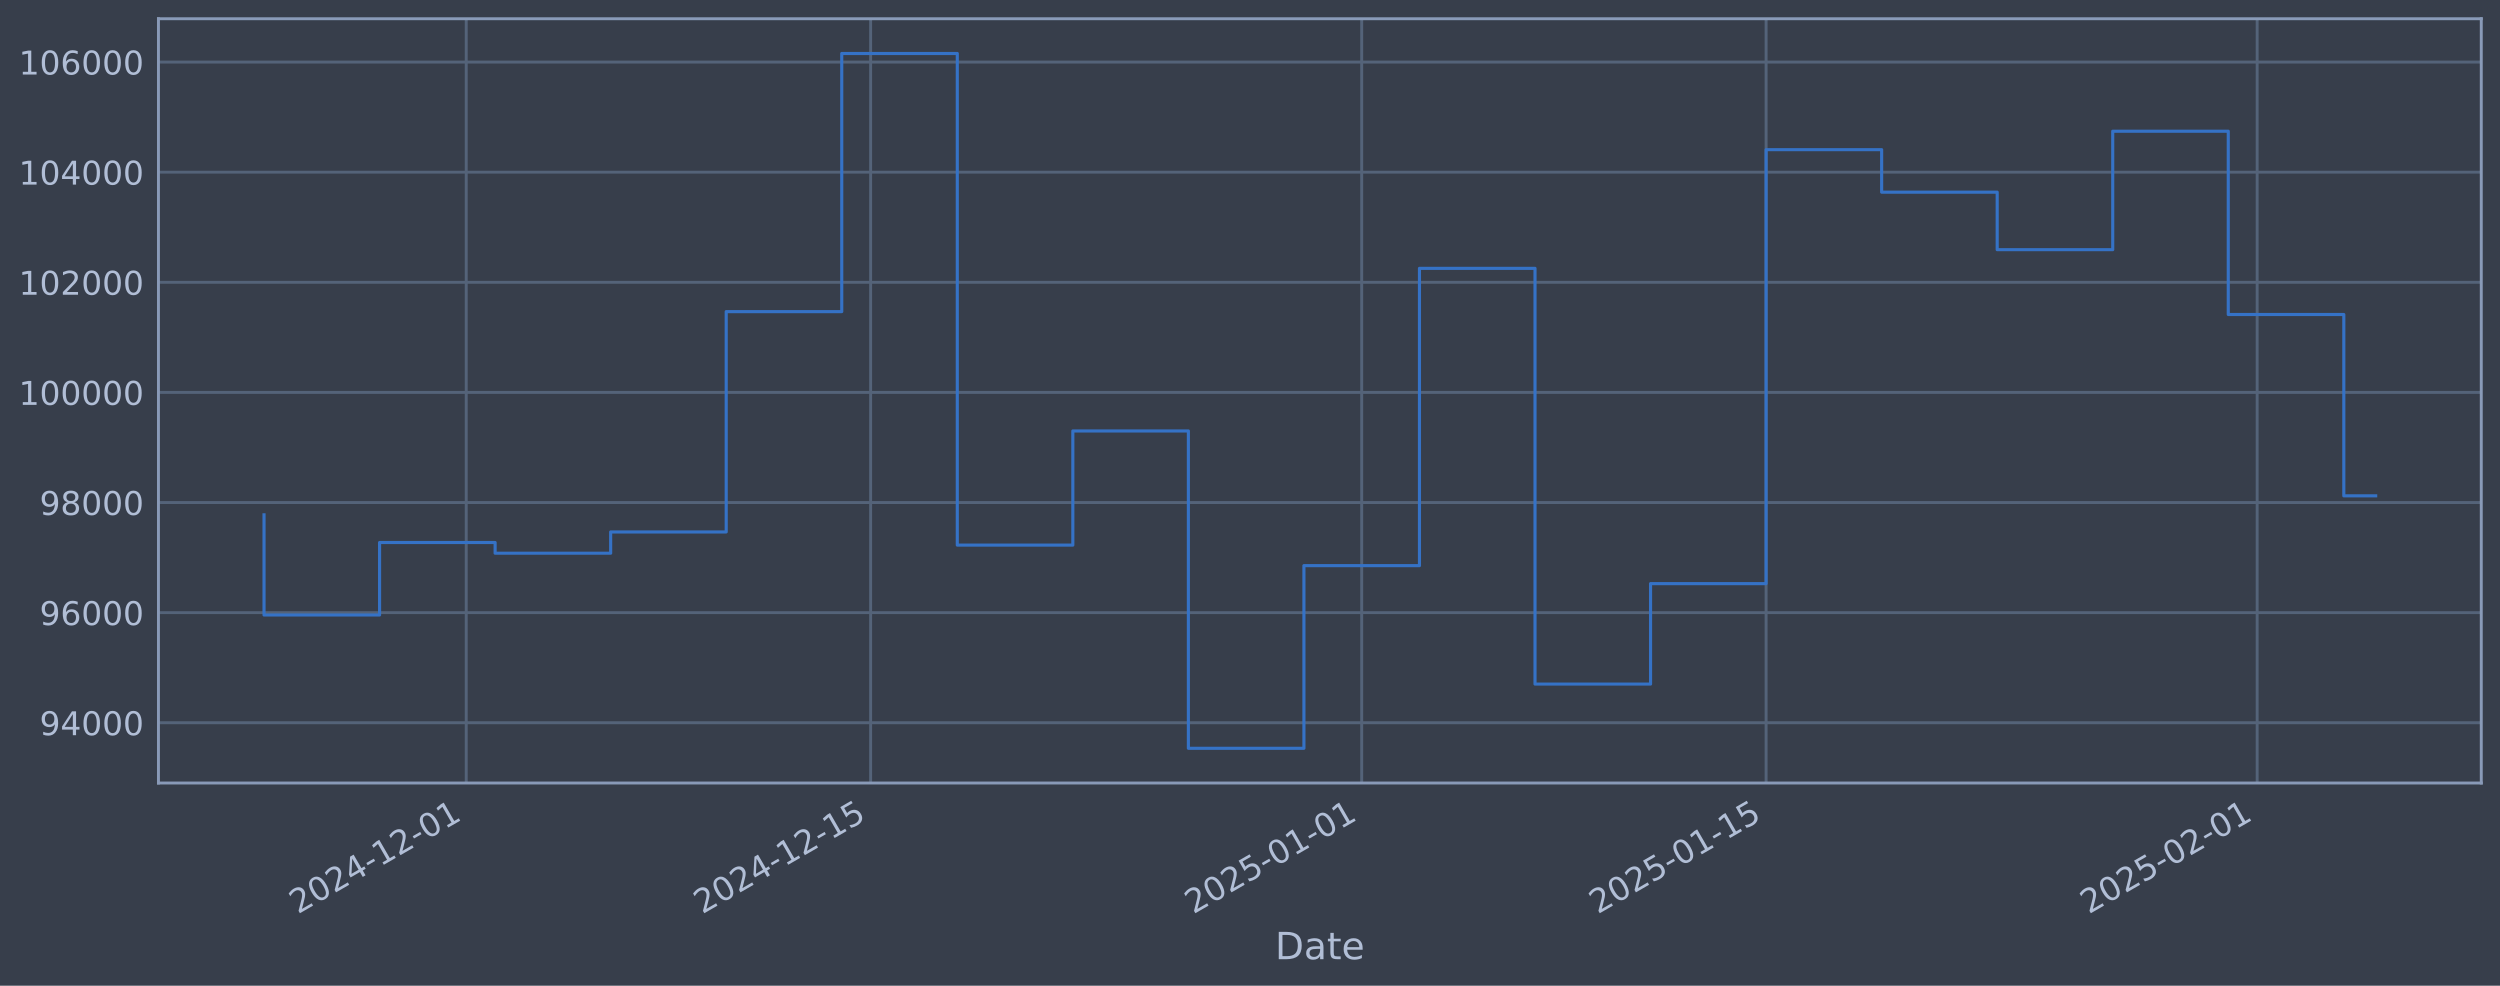
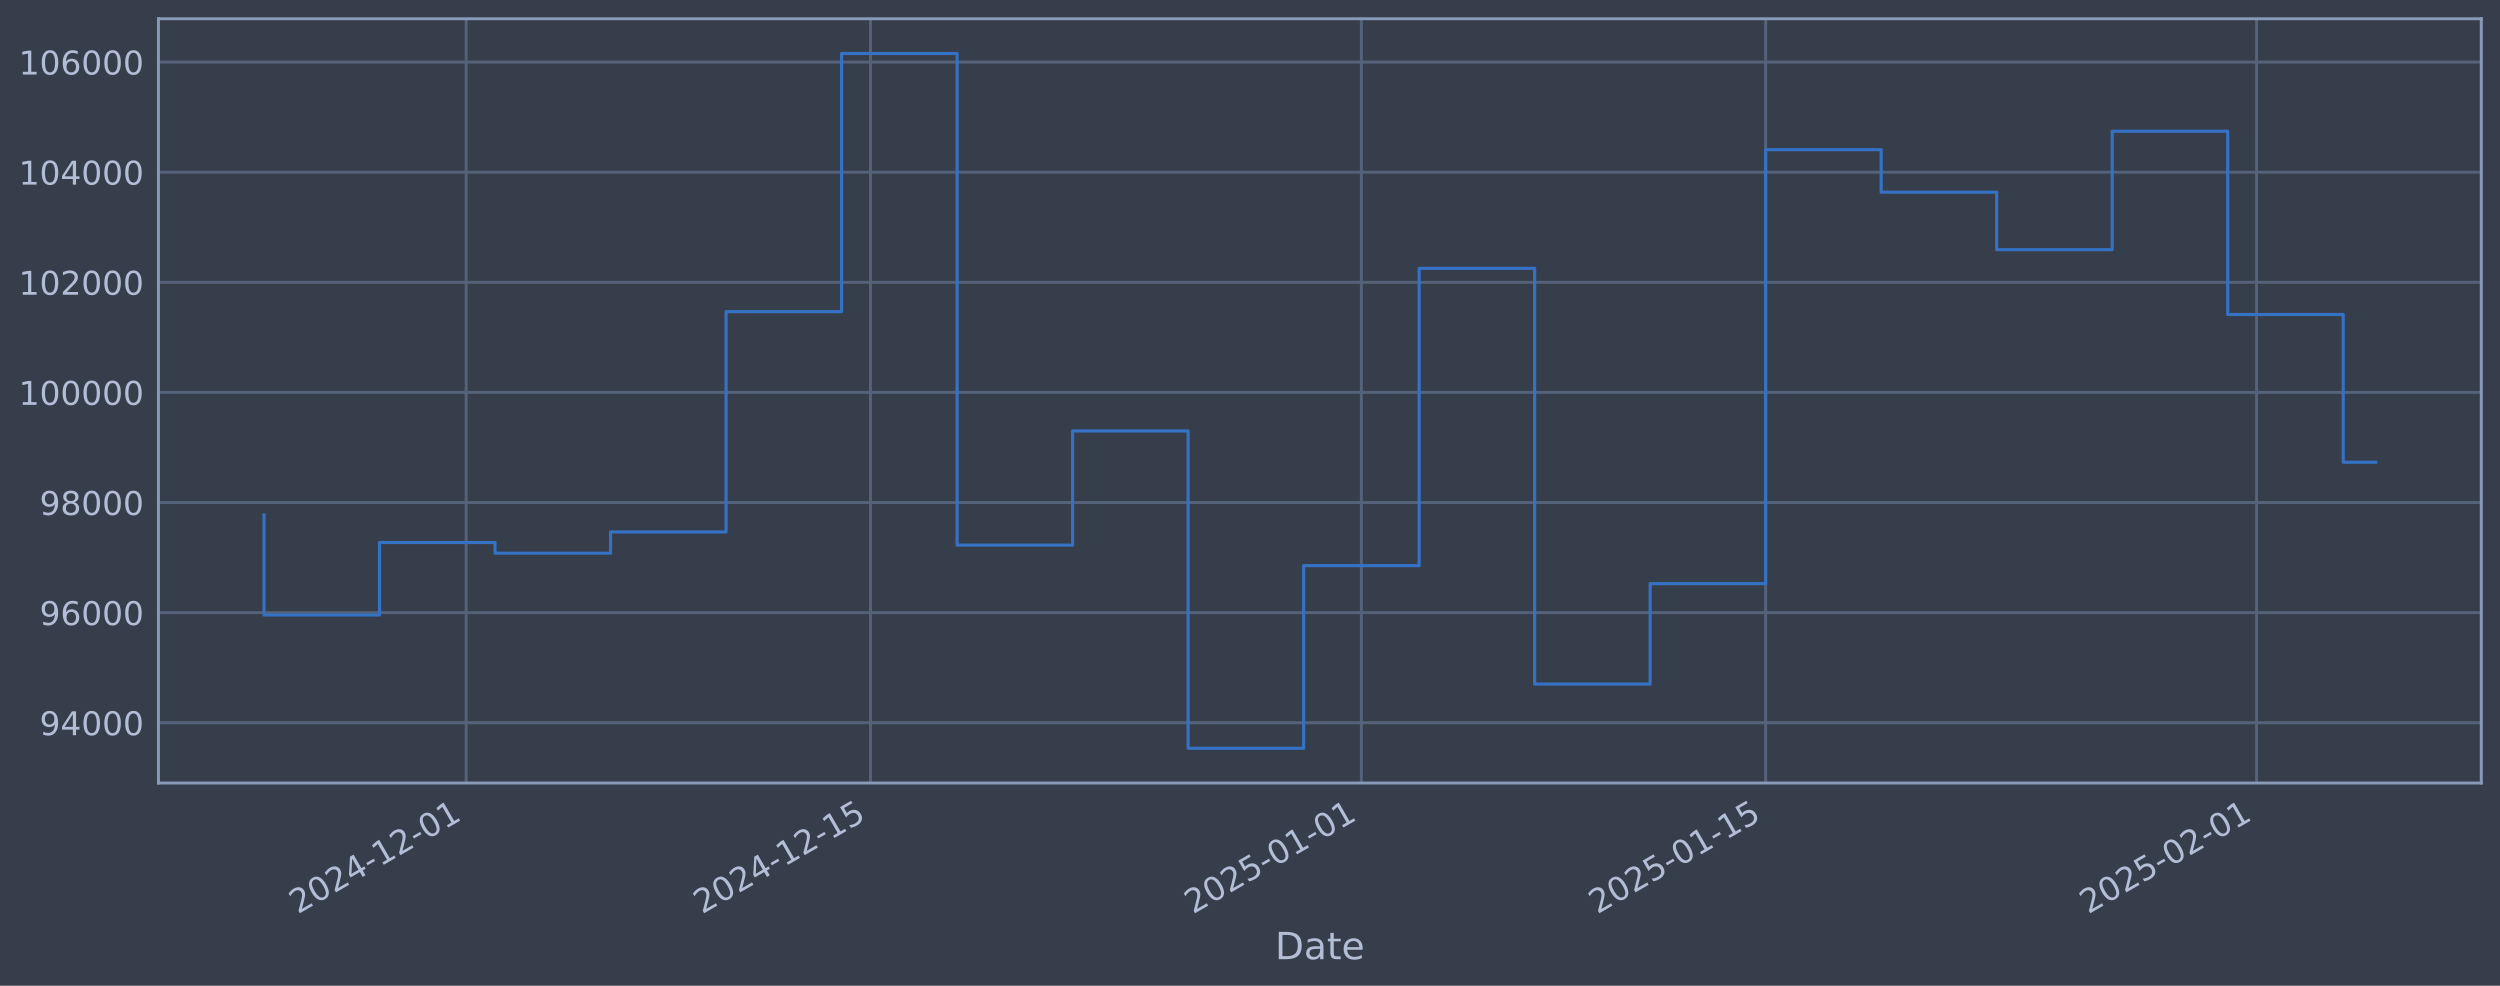
<svg xmlns="http://www.w3.org/2000/svg" xmlns:xlink="http://www.w3.org/1999/xlink" width="960.9pt" height="378.87pt" viewBox="0 0 960.9 378.87" version="1.1">
  <defs>
    <style type="text/css">*{stroke-linejoin: round; stroke-linecap: butt}</style>
  </defs>
  <g id="figure_1">
    <g id="patch_1">
      <path d="M 0 378.87  L 960.9 378.87  L 960.9 0  L 0 0  z " style="fill: #373e4b" />
    </g>
    <g id="axes_1">
      <g id="patch_2">
        <path d="M 60.901 300.96  L 953.701 300.96  L 953.701 7.2  L 60.901 7.2  z " style="fill: #373e4b" />
      </g>
      <g id="matplotlib.axis_1">
        <g id="xtick_1">
          <g id="line2d_1">
-             <path d="M 179.2 300.96  L 179.2 7.2  " clip-path="url(#pfd4fdfca24)" style="fill: none; stroke: #546379; stroke-width: 1.12; stroke-linecap: square" />
+             <path d="M 179.178 300.96  L 179.178 7.2  " clip-path="url(#p7fccf76588)" style="fill: none; stroke: #546379; stroke-width: 1.12; stroke-linecap: square" />
          </g>
          <g id="line2d_2" />
          <g id="text_1">
-             <g style="fill: #b1bed6" transform="translate(114.4749 351.4642) rotate(-30) scale(0.126 -0.126)">
+             <g style="fill: #b1bed6" transform="translate(114.4521 351.4642) rotate(-30) scale(0.126 -0.126)">
              <defs>
                <path id="DejaVuSans-32" d="M 1228 531  L 3431 531  L 3431 0  L 469 0  L 469 531  Q 828 903 1448 1529  Q 2069 2156 2228 2338  Q 2531 2678 2651 2914  Q 2772 3150 2772 3378  Q 2772 3750 2511 3984  Q 2250 4219 1831 4219  Q 1534 4219 1204 4116  Q 875 4013 500 3803  L 500 4441  Q 881 4594 1212 4672  Q 1544 4750 1819 4750  Q 2544 4750 2975 4387  Q 3406 4025 3406 3419  Q 3406 3131 3298 2873  Q 3191 2616 2906 2266  Q 2828 2175 2409 1742  Q 1991 1309 1228 531  z " transform="scale(0.015625)" />
                <path id="DejaVuSans-30" d="M 2034 4250  Q 1547 4250 1301 3770  Q 1056 3291 1056 2328  Q 1056 1369 1301 889  Q 1547 409 2034 409  Q 2525 409 2770 889  Q 3016 1369 3016 2328  Q 3016 3291 2770 3770  Q 2525 4250 2034 4250  z M 2034 4750  Q 2819 4750 3233 4129  Q 3647 3509 3647 2328  Q 3647 1150 3233 529  Q 2819 -91 2034 -91  Q 1250 -91 836 529  Q 422 1150 422 2328  Q 422 3509 836 4129  Q 1250 4750 2034 4750  z " transform="scale(0.015625)" />
                <path id="DejaVuSans-34" d="M 2419 4116  L 825 1625  L 2419 1625  L 2419 4116  z M 2253 4666  L 3047 4666  L 3047 1625  L 3713 1625  L 3713 1100  L 3047 1100  L 3047 0  L 2419 0  L 2419 1100  L 313 1100  L 313 1709  L 2253 4666  z " transform="scale(0.015625)" />
                <path id="DejaVuSans-2d" d="M 313 2009  L 1997 2009  L 1997 1497  L 313 1497  L 313 2009  z " transform="scale(0.015625)" />
                <path id="DejaVuSans-31" d="M 794 531  L 1825 531  L 1825 4091  L 703 3866  L 703 4441  L 1819 4666  L 2450 4666  L 2450 531  L 3481 531  L 3481 0  L 794 0  L 794 531  z " transform="scale(0.015625)" />
              </defs>
              <use xlink:href="#DejaVuSans-32" />
              <use xlink:href="#DejaVuSans-30" transform="translate(63.62305 0)" />
              <use xlink:href="#DejaVuSans-32" transform="translate(127.2461 0)" />
              <use xlink:href="#DejaVuSans-34" transform="translate(190.8691 0)" />
              <use xlink:href="#DejaVuSans-2d" transform="translate(254.4922 0)" />
              <use xlink:href="#DejaVuSans-31" transform="translate(290.5762 0)" />
              <use xlink:href="#DejaVuSans-32" transform="translate(354.1992 0)" />
              <use xlink:href="#DejaVuSans-2d" transform="translate(417.8223 0)" />
              <use xlink:href="#DejaVuSans-30" transform="translate(453.9062 0)" />
              <use xlink:href="#DejaVuSans-31" transform="translate(517.5293 0)" />
            </g>
          </g>
        </g>
        <g id="xtick_2">
          <g id="line2d_3">
-             <path d="M 334.637 300.96  L 334.637 7.2  " clip-path="url(#pfd4fdfca24)" style="fill: none; stroke: #546379; stroke-width: 1.12; stroke-linecap: square" />
+             <path d="M 334.568 300.96  L 334.568 7.2  " clip-path="url(#p7fccf76588)" style="fill: none; stroke: #546379; stroke-width: 1.12; stroke-linecap: square" />
          </g>
          <g id="line2d_4" />
          <g id="text_2">
-             <g style="fill: #b1bed6" transform="translate(269.911 351.4642) rotate(-30) scale(0.126 -0.126)">
+             <g style="fill: #b1bed6" transform="translate(269.8428 351.4642) rotate(-30) scale(0.126 -0.126)">
              <defs>
                <path id="DejaVuSans-35" d="M 691 4666  L 3169 4666  L 3169 4134  L 1269 4134  L 1269 2991  Q 1406 3038 1543 3061  Q 1681 3084 1819 3084  Q 2600 3084 3056 2656  Q 3513 2228 3513 1497  Q 3513 744 3044 326  Q 2575 -91 1722 -91  Q 1428 -91 1123 -41  Q 819 9 494 109  L 494 744  Q 775 591 1075 516  Q 1375 441 1709 441  Q 2250 441 2565 725  Q 2881 1009 2881 1497  Q 2881 1984 2565 2268  Q 2250 2553 1709 2553  Q 1456 2553 1204 2497  Q 953 2441 691 2322  L 691 4666  z " transform="scale(0.015625)" />
              </defs>
              <use xlink:href="#DejaVuSans-32" />
              <use xlink:href="#DejaVuSans-30" transform="translate(63.62305 0)" />
              <use xlink:href="#DejaVuSans-32" transform="translate(127.2461 0)" />
              <use xlink:href="#DejaVuSans-34" transform="translate(190.8691 0)" />
              <use xlink:href="#DejaVuSans-2d" transform="translate(254.4922 0)" />
              <use xlink:href="#DejaVuSans-31" transform="translate(290.5762 0)" />
              <use xlink:href="#DejaVuSans-32" transform="translate(354.1992 0)" />
              <use xlink:href="#DejaVuSans-2d" transform="translate(417.8223 0)" />
              <use xlink:href="#DejaVuSans-31" transform="translate(453.9062 0)" />
              <use xlink:href="#DejaVuSans-35" transform="translate(517.5293 0)" />
            </g>
          </g>
        </g>
        <g id="xtick_3">
          <g id="line2d_5">
-             <path d="M 523.38 300.96  L 523.38 7.2  " clip-path="url(#pfd4fdfca24)" style="fill: none; stroke: #546379; stroke-width: 1.12; stroke-linecap: square" />
+             <path d="M 523.257 300.96  L 523.257 7.2  " clip-path="url(#p7fccf76588)" style="fill: none; stroke: #546379; stroke-width: 1.12; stroke-linecap: square" />
          </g>
          <g id="line2d_6" />
          <g id="text_3">
-             <g style="fill: #b1bed6" transform="translate(458.6549 351.4642) rotate(-30) scale(0.126 -0.126)">
+             <g style="fill: #b1bed6" transform="translate(458.5314 351.4642) rotate(-30) scale(0.126 -0.126)">
              <use xlink:href="#DejaVuSans-32" />
              <use xlink:href="#DejaVuSans-30" transform="translate(63.62305 0)" />
              <use xlink:href="#DejaVuSans-32" transform="translate(127.2461 0)" />
              <use xlink:href="#DejaVuSans-35" transform="translate(190.8691 0)" />
              <use xlink:href="#DejaVuSans-2d" transform="translate(254.4922 0)" />
              <use xlink:href="#DejaVuSans-30" transform="translate(290.5762 0)" />
              <use xlink:href="#DejaVuSans-31" transform="translate(354.1992 0)" />
              <use xlink:href="#DejaVuSans-2d" transform="translate(417.8223 0)" />
              <use xlink:href="#DejaVuSans-30" transform="translate(453.9062 0)" />
              <use xlink:href="#DejaVuSans-31" transform="translate(517.5293 0)" />
            </g>
          </g>
        </g>
        <g id="xtick_4">
          <g id="line2d_7">
-             <path d="M 678.817 300.96  L 678.817 7.2  " clip-path="url(#pfd4fdfca24)" style="fill: none; stroke: #546379; stroke-width: 1.12; stroke-linecap: square" />
+             <path d="M 678.648 300.96  L 678.648 7.2  " clip-path="url(#p7fccf76588)" style="fill: none; stroke: #546379; stroke-width: 1.12; stroke-linecap: square" />
          </g>
          <g id="line2d_8" />
          <g id="text_4">
-             <g style="fill: #b1bed6" transform="translate(614.0911 351.4642) rotate(-30) scale(0.126 -0.126)">
+             <g style="fill: #b1bed6" transform="translate(613.9221 351.4642) rotate(-30) scale(0.126 -0.126)">
              <use xlink:href="#DejaVuSans-32" />
              <use xlink:href="#DejaVuSans-30" transform="translate(63.62305 0)" />
              <use xlink:href="#DejaVuSans-32" transform="translate(127.2461 0)" />
              <use xlink:href="#DejaVuSans-35" transform="translate(190.8691 0)" />
              <use xlink:href="#DejaVuSans-2d" transform="translate(254.4922 0)" />
              <use xlink:href="#DejaVuSans-30" transform="translate(290.5762 0)" />
              <use xlink:href="#DejaVuSans-31" transform="translate(354.1992 0)" />
              <use xlink:href="#DejaVuSans-2d" transform="translate(417.8223 0)" />
              <use xlink:href="#DejaVuSans-31" transform="translate(453.9062 0)" />
              <use xlink:href="#DejaVuSans-35" transform="translate(517.5293 0)" />
            </g>
          </g>
        </g>
        <g id="xtick_5">
          <g id="line2d_9">
-             <path d="M 867.56 300.96  L 867.56 7.2  " clip-path="url(#pfd4fdfca24)" style="fill: none; stroke: #546379; stroke-width: 1.12; stroke-linecap: square" />
+             <path d="M 867.336 300.96  L 867.336 7.2  " clip-path="url(#p7fccf76588)" style="fill: none; stroke: #546379; stroke-width: 1.12; stroke-linecap: square" />
          </g>
          <g id="line2d_10" />
          <g id="text_5">
-             <g style="fill: #b1bed6" transform="translate(802.8349 351.4642) rotate(-30) scale(0.126 -0.126)">
+             <g style="fill: #b1bed6" transform="translate(802.6107 351.4642) rotate(-30) scale(0.126 -0.126)">
              <use xlink:href="#DejaVuSans-32" />
              <use xlink:href="#DejaVuSans-30" transform="translate(63.62305 0)" />
              <use xlink:href="#DejaVuSans-32" transform="translate(127.2461 0)" />
              <use xlink:href="#DejaVuSans-35" transform="translate(190.8691 0)" />
              <use xlink:href="#DejaVuSans-2d" transform="translate(254.4922 0)" />
              <use xlink:href="#DejaVuSans-30" transform="translate(290.5762 0)" />
              <use xlink:href="#DejaVuSans-32" transform="translate(354.1992 0)" />
              <use xlink:href="#DejaVuSans-2d" transform="translate(417.8223 0)" />
              <use xlink:href="#DejaVuSans-30" transform="translate(453.9062 0)" />
              <use xlink:href="#DejaVuSans-31" transform="translate(517.5293 0)" />
            </g>
          </g>
        </g>
        <g id="text_6">
          <g style="fill: #b1bed6" transform="translate(490.0914 368.6753) scale(0.144 -0.144)">
            <defs>
              <path id="DejaVuSans-44" d="M 1259 4147  L 1259 519  L 2022 519  Q 2988 519 3436 956  Q 3884 1394 3884 2338  Q 3884 3275 3436 3711  Q 2988 4147 2022 4147  L 1259 4147  z M 628 4666  L 1925 4666  Q 3281 4666 3915 4102  Q 4550 3538 4550 2338  Q 4550 1131 3912 565  Q 3275 0 1925 0  L 628 0  L 628 4666  z " transform="scale(0.015625)" />
              <path id="DejaVuSans-61" d="M 2194 1759  Q 1497 1759 1228 1600  Q 959 1441 959 1056  Q 959 750 1161 570  Q 1363 391 1709 391  Q 2188 391 2477 730  Q 2766 1069 2766 1631  L 2766 1759  L 2194 1759  z M 3341 1997  L 3341 0  L 2766 0  L 2766 531  Q 2569 213 2275 61  Q 1981 -91 1556 -91  Q 1019 -91 701 211  Q 384 513 384 1019  Q 384 1609 779 1909  Q 1175 2209 1959 2209  L 2766 2209  L 2766 2266  Q 2766 2663 2505 2880  Q 2244 3097 1772 3097  Q 1472 3097 1187 3025  Q 903 2953 641 2809  L 641 3341  Q 956 3463 1253 3523  Q 1550 3584 1831 3584  Q 2591 3584 2966 3190  Q 3341 2797 3341 1997  z " transform="scale(0.015625)" />
              <path id="DejaVuSans-74" d="M 1172 4494  L 1172 3500  L 2356 3500  L 2356 3053  L 1172 3053  L 1172 1153  Q 1172 725 1289 603  Q 1406 481 1766 481  L 2356 481  L 2356 0  L 1766 0  Q 1100 0 847 248  Q 594 497 594 1153  L 594 3053  L 172 3053  L 172 3500  L 594 3500  L 594 4494  L 1172 4494  z " transform="scale(0.015625)" />
              <path id="DejaVuSans-65" d="M 3597 1894  L 3597 1613  L 953 1613  Q 991 1019 1311 708  Q 1631 397 2203 397  Q 2534 397 2845 478  Q 3156 559 3463 722  L 3463 178  Q 3153 47 2828 -22  Q 2503 -91 2169 -91  Q 1331 -91 842 396  Q 353 884 353 1716  Q 353 2575 817 3079  Q 1281 3584 2069 3584  Q 2775 3584 3186 3129  Q 3597 2675 3597 1894  z M 3022 2063  Q 3016 2534 2758 2815  Q 2500 3097 2075 3097  Q 1594 3097 1305 2825  Q 1016 2553 972 2059  L 3022 2063  z " transform="scale(0.015625)" />
            </defs>
            <use xlink:href="#DejaVuSans-44" />
            <use xlink:href="#DejaVuSans-61" transform="translate(77.00195 0)" />
            <use xlink:href="#DejaVuSans-74" transform="translate(138.2812 0)" />
            <use xlink:href="#DejaVuSans-65" transform="translate(177.4902 0)" />
          </g>
        </g>
      </g>
      <g id="matplotlib.axis_2">
        <g id="ytick_1">
          <g id="line2d_11">
-             <path d="M 60.901 277.797  L 953.701 277.797  " clip-path="url(#pfd4fdfca24)" style="fill: none; stroke: #546379; stroke-width: 1.12; stroke-linecap: square" />
+             <path d="M 60.901 277.797  L 953.701 277.797  " clip-path="url(#p7fccf76588)" style="fill: none; stroke: #546379; stroke-width: 1.12; stroke-linecap: square" />
          </g>
          <g id="line2d_12" />
          <g id="text_7">
            <g style="fill: #b1bed6" transform="translate(15.21675 282.5841) scale(0.126 -0.126)">
              <defs>
                <path id="DejaVuSans-39" d="M 703 97  L 703 672  Q 941 559 1184 500  Q 1428 441 1663 441  Q 2288 441 2617 861  Q 2947 1281 2994 2138  Q 2813 1869 2534 1725  Q 2256 1581 1919 1581  Q 1219 1581 811 2004  Q 403 2428 403 3163  Q 403 3881 828 4315  Q 1253 4750 1959 4750  Q 2769 4750 3195 4129  Q 3622 3509 3622 2328  Q 3622 1225 3098 567  Q 2575 -91 1691 -91  Q 1453 -91 1209 -44  Q 966 3 703 97  z M 1959 2075  Q 2384 2075 2632 2365  Q 2881 2656 2881 3163  Q 2881 3666 2632 3958  Q 2384 4250 1959 4250  Q 1534 4250 1286 3958  Q 1038 3666 1038 3163  Q 1038 2656 1286 2365  Q 1534 2075 1959 2075  z " transform="scale(0.015625)" />
              </defs>
              <use xlink:href="#DejaVuSans-39" />
              <use xlink:href="#DejaVuSans-34" transform="translate(63.62305 0)" />
              <use xlink:href="#DejaVuSans-30" transform="translate(127.2461 0)" />
              <use xlink:href="#DejaVuSans-30" transform="translate(190.8691 0)" />
              <use xlink:href="#DejaVuSans-30" transform="translate(254.4922 0)" />
            </g>
          </g>
        </g>
        <g id="ytick_2">
          <g id="line2d_13">
-             <path d="M 60.901 235.473  L 953.701 235.473  " clip-path="url(#pfd4fdfca24)" style="fill: none; stroke: #546379; stroke-width: 1.12; stroke-linecap: square" />
+             <path d="M 60.901 235.473  L 953.701 235.473  " clip-path="url(#p7fccf76588)" style="fill: none; stroke: #546379; stroke-width: 1.12; stroke-linecap: square" />
          </g>
          <g id="line2d_14" />
          <g id="text_8">
            <g style="fill: #b1bed6" transform="translate(15.21675 240.2602) scale(0.126 -0.126)">
              <defs>
                <path id="DejaVuSans-36" d="M 2113 2584  Q 1688 2584 1439 2293  Q 1191 2003 1191 1497  Q 1191 994 1439 701  Q 1688 409 2113 409  Q 2538 409 2786 701  Q 3034 994 3034 1497  Q 3034 2003 2786 2293  Q 2538 2584 2113 2584  z M 3366 4563  L 3366 3988  Q 3128 4100 2886 4159  Q 2644 4219 2406 4219  Q 1781 4219 1451 3797  Q 1122 3375 1075 2522  Q 1259 2794 1537 2939  Q 1816 3084 2150 3084  Q 2853 3084 3261 2657  Q 3669 2231 3669 1497  Q 3669 778 3244 343  Q 2819 -91 2113 -91  Q 1303 -91 875 529  Q 447 1150 447 2328  Q 447 3434 972 4092  Q 1497 4750 2381 4750  Q 2619 4750 2861 4703  Q 3103 4656 3366 4563  z " transform="scale(0.015625)" />
              </defs>
              <use xlink:href="#DejaVuSans-39" />
              <use xlink:href="#DejaVuSans-36" transform="translate(63.62305 0)" />
              <use xlink:href="#DejaVuSans-30" transform="translate(127.2461 0)" />
              <use xlink:href="#DejaVuSans-30" transform="translate(190.8691 0)" />
              <use xlink:href="#DejaVuSans-30" transform="translate(254.4922 0)" />
            </g>
          </g>
        </g>
        <g id="ytick_3">
          <g id="line2d_15">
-             <path d="M 60.901 193.149  L 953.701 193.149  " clip-path="url(#pfd4fdfca24)" style="fill: none; stroke: #546379; stroke-width: 1.12; stroke-linecap: square" />
+             <path d="M 60.901 193.149  L 953.701 193.149  " clip-path="url(#p7fccf76588)" style="fill: none; stroke: #546379; stroke-width: 1.12; stroke-linecap: square" />
          </g>
          <g id="line2d_16" />
          <g id="text_9">
            <g style="fill: #b1bed6" transform="translate(15.21675 197.9364) scale(0.126 -0.126)">
              <defs>
                <path id="DejaVuSans-38" d="M 2034 2216  Q 1584 2216 1326 1975  Q 1069 1734 1069 1313  Q 1069 891 1326 650  Q 1584 409 2034 409  Q 2484 409 2743 651  Q 3003 894 3003 1313  Q 3003 1734 2745 1975  Q 2488 2216 2034 2216  z M 1403 2484  Q 997 2584 770 2862  Q 544 3141 544 3541  Q 544 4100 942 4425  Q 1341 4750 2034 4750  Q 2731 4750 3128 4425  Q 3525 4100 3525 3541  Q 3525 3141 3298 2862  Q 3072 2584 2669 2484  Q 3125 2378 3379 2068  Q 3634 1759 3634 1313  Q 3634 634 3220 271  Q 2806 -91 2034 -91  Q 1263 -91 848 271  Q 434 634 434 1313  Q 434 1759 690 2068  Q 947 2378 1403 2484  z M 1172 3481  Q 1172 3119 1398 2916  Q 1625 2713 2034 2713  Q 2441 2713 2670 2916  Q 2900 3119 2900 3481  Q 2900 3844 2670 4047  Q 2441 4250 2034 4250  Q 1625 4250 1398 4047  Q 1172 3844 1172 3481  z " transform="scale(0.015625)" />
              </defs>
              <use xlink:href="#DejaVuSans-39" />
              <use xlink:href="#DejaVuSans-38" transform="translate(63.62305 0)" />
              <use xlink:href="#DejaVuSans-30" transform="translate(127.2461 0)" />
              <use xlink:href="#DejaVuSans-30" transform="translate(190.8691 0)" />
              <use xlink:href="#DejaVuSans-30" transform="translate(254.4922 0)" />
            </g>
          </g>
        </g>
        <g id="ytick_4">
          <g id="line2d_17">
-             <path d="M 60.901 150.826  L 953.701 150.826  " clip-path="url(#pfd4fdfca24)" style="fill: none; stroke: #546379; stroke-width: 1.12; stroke-linecap: square" />
+             <path d="M 60.901 150.826  L 953.701 150.826  " clip-path="url(#p7fccf76588)" style="fill: none; stroke: #546379; stroke-width: 1.12; stroke-linecap: square" />
          </g>
          <g id="line2d_18" />
          <g id="text_10">
            <g style="fill: #b1bed6" transform="translate(7.2 155.6126) scale(0.126 -0.126)">
              <use xlink:href="#DejaVuSans-31" />
              <use xlink:href="#DejaVuSans-30" transform="translate(63.62305 0)" />
              <use xlink:href="#DejaVuSans-30" transform="translate(127.2461 0)" />
              <use xlink:href="#DejaVuSans-30" transform="translate(190.8691 0)" />
              <use xlink:href="#DejaVuSans-30" transform="translate(254.4922 0)" />
              <use xlink:href="#DejaVuSans-30" transform="translate(318.1152 0)" />
            </g>
          </g>
        </g>
        <g id="ytick_5">
          <g id="line2d_19">
-             <path d="M 60.901 108.502  L 953.701 108.502  " clip-path="url(#pfd4fdfca24)" style="fill: none; stroke: #546379; stroke-width: 1.12; stroke-linecap: square" />
+             <path d="M 60.901 108.502  L 953.701 108.502  " clip-path="url(#p7fccf76588)" style="fill: none; stroke: #546379; stroke-width: 1.12; stroke-linecap: square" />
          </g>
          <g id="line2d_20" />
          <g id="text_11">
            <g style="fill: #b1bed6" transform="translate(7.2 113.2888) scale(0.126 -0.126)">
              <use xlink:href="#DejaVuSans-31" />
              <use xlink:href="#DejaVuSans-30" transform="translate(63.62305 0)" />
              <use xlink:href="#DejaVuSans-32" transform="translate(127.2461 0)" />
              <use xlink:href="#DejaVuSans-30" transform="translate(190.8691 0)" />
              <use xlink:href="#DejaVuSans-30" transform="translate(254.4922 0)" />
              <use xlink:href="#DejaVuSans-30" transform="translate(318.1152 0)" />
            </g>
          </g>
        </g>
        <g id="ytick_6">
          <g id="line2d_21">
-             <path d="M 60.901 66.178  L 953.701 66.178  " clip-path="url(#pfd4fdfca24)" style="fill: none; stroke: #546379; stroke-width: 1.12; stroke-linecap: square" />
+             <path d="M 60.901 66.178  L 953.701 66.178  " clip-path="url(#p7fccf76588)" style="fill: none; stroke: #546379; stroke-width: 1.12; stroke-linecap: square" />
          </g>
          <g id="line2d_22" />
          <g id="text_12">
            <g style="fill: #b1bed6" transform="translate(7.2 70.96502) scale(0.126 -0.126)">
              <use xlink:href="#DejaVuSans-31" />
              <use xlink:href="#DejaVuSans-30" transform="translate(63.62305 0)" />
              <use xlink:href="#DejaVuSans-34" transform="translate(127.2461 0)" />
              <use xlink:href="#DejaVuSans-30" transform="translate(190.8691 0)" />
              <use xlink:href="#DejaVuSans-30" transform="translate(254.4922 0)" />
              <use xlink:href="#DejaVuSans-30" transform="translate(318.1152 0)" />
            </g>
          </g>
        </g>
        <g id="ytick_7">
          <g id="line2d_23">
-             <path d="M 60.901 23.854  L 953.701 23.854  " clip-path="url(#pfd4fdfca24)" style="fill: none; stroke: #546379; stroke-width: 1.12; stroke-linecap: square" />
+             <path d="M 60.901 23.854  L 953.701 23.854  " clip-path="url(#p7fccf76588)" style="fill: none; stroke: #546379; stroke-width: 1.12; stroke-linecap: square" />
          </g>
          <g id="line2d_24" />
          <g id="text_13">
            <g style="fill: #b1bed6" transform="translate(7.2 28.64121) scale(0.126 -0.126)">
              <use xlink:href="#DejaVuSans-31" />
              <use xlink:href="#DejaVuSans-30" transform="translate(63.62305 0)" />
              <use xlink:href="#DejaVuSans-36" transform="translate(127.2461 0)" />
              <use xlink:href="#DejaVuSans-30" transform="translate(190.8691 0)" />
              <use xlink:href="#DejaVuSans-30" transform="translate(254.4922 0)" />
              <use xlink:href="#DejaVuSans-30" transform="translate(318.1152 0)" />
            </g>
          </g>
        </g>
      </g>
      <g id="line2d_25">
-         <path d="M 101.482 197.87  L 101.482 236.383  L 145.893 236.383  L 145.893 208.521  L 190.303 208.521  L 190.303 212.628  L 234.713 212.628  L 234.713 204.459  L 279.124 204.459  L 279.124 119.77  L 323.534 119.77  L 323.534 20.553  L 367.944 20.553  L 367.944 209.517  L 412.355 209.517  L 412.355 165.636  L 456.765 165.636  L 456.765 287.607  L 501.175 287.607  L 501.175 217.409  L 545.586 217.409  L 545.586 103.141  L 589.996 103.141  L 589.996 262.927  L 634.406 262.927  L 634.406 224.318  L 678.817 224.318  L 678.817 57.525  L 723.227 57.525  L 723.227 73.859  L 767.637 73.859  L 767.637 95.961  L 812.048 95.961  L 812.048 50.434  L 856.458 50.434  L 856.458 120.887  L 900.868 120.887  L 900.868 190.583  L 913.119 190.583  " clip-path="url(#pfd4fdfca24)" style="fill: none; stroke: #3572c6; stroke-width: 1.2; stroke-linecap: square" />
+         <path d="M 101.482 197.87  L 101.482 236.383  L 145.88 236.383  L 145.88 208.521  L 190.277 208.521  L 190.277 212.628  L 234.674 212.628  L 234.674 204.459  L 279.072 204.459  L 279.072 119.77  L 323.469 119.77  L 323.469 20.553  L 367.866 20.553  L 367.866 209.517  L 412.264 209.517  L 412.264 165.636  L 456.661 165.636  L 456.661 287.607  L 501.058 287.607  L 501.058 217.409  L 545.456 217.409  L 545.456 103.141  L 589.853 103.141  L 589.853 262.927  L 634.25 262.927  L 634.25 224.318  L 678.648 224.318  L 678.648 57.525  L 723.045 57.525  L 723.045 73.859  L 767.442 73.859  L 767.442 95.961  L 811.84 95.961  L 811.84 50.434  L 856.237 50.434  L 856.237 120.887  L 900.634 120.887  L 900.634 177.669  L 913.119 177.669  " clip-path="url(#p7fccf76588)" style="fill: none; stroke: #3572c6; stroke-width: 1.2; stroke-linecap: square" />
      </g>
      <g id="patch_3">
        <path d="M 60.901 300.96  L 60.901 7.2  " style="fill: none; stroke: #899ab8; stroke-width: 1.12; stroke-linejoin: miter; stroke-linecap: square" />
      </g>
      <g id="patch_4">
        <path d="M 953.701 300.96  L 953.701 7.2  " style="fill: none; stroke: #899ab8; stroke-width: 1.12; stroke-linejoin: miter; stroke-linecap: square" />
      </g>
      <g id="patch_5">
        <path d="M 60.901 300.96  L 953.701 300.96  " style="fill: none; stroke: #899ab8; stroke-width: 1.12; stroke-linejoin: miter; stroke-linecap: square" />
      </g>
      <g id="patch_6">
        <path d="M 60.901 7.2  L 953.701 7.2  " style="fill: none; stroke: #899ab8; stroke-width: 1.12; stroke-linejoin: miter; stroke-linecap: square" />
      </g>
    </g>
  </g>
  <defs>
-     <clipPath id="pfd4fdfca24">
+     <clipPath id="p7fccf76588">
      <rect x="60.901" y="7.2" width="892.8" height="293.76" />
    </clipPath>
  </defs>
</svg>
